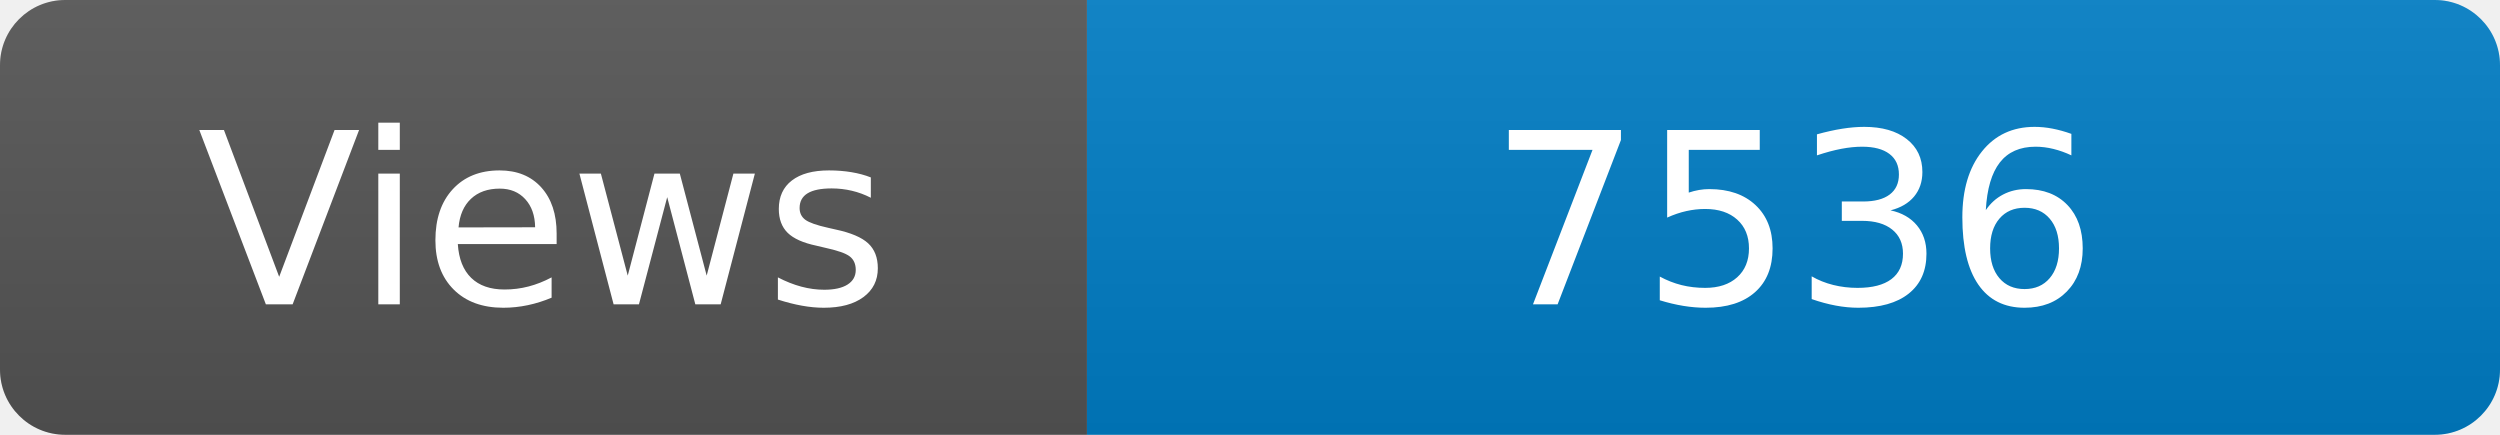
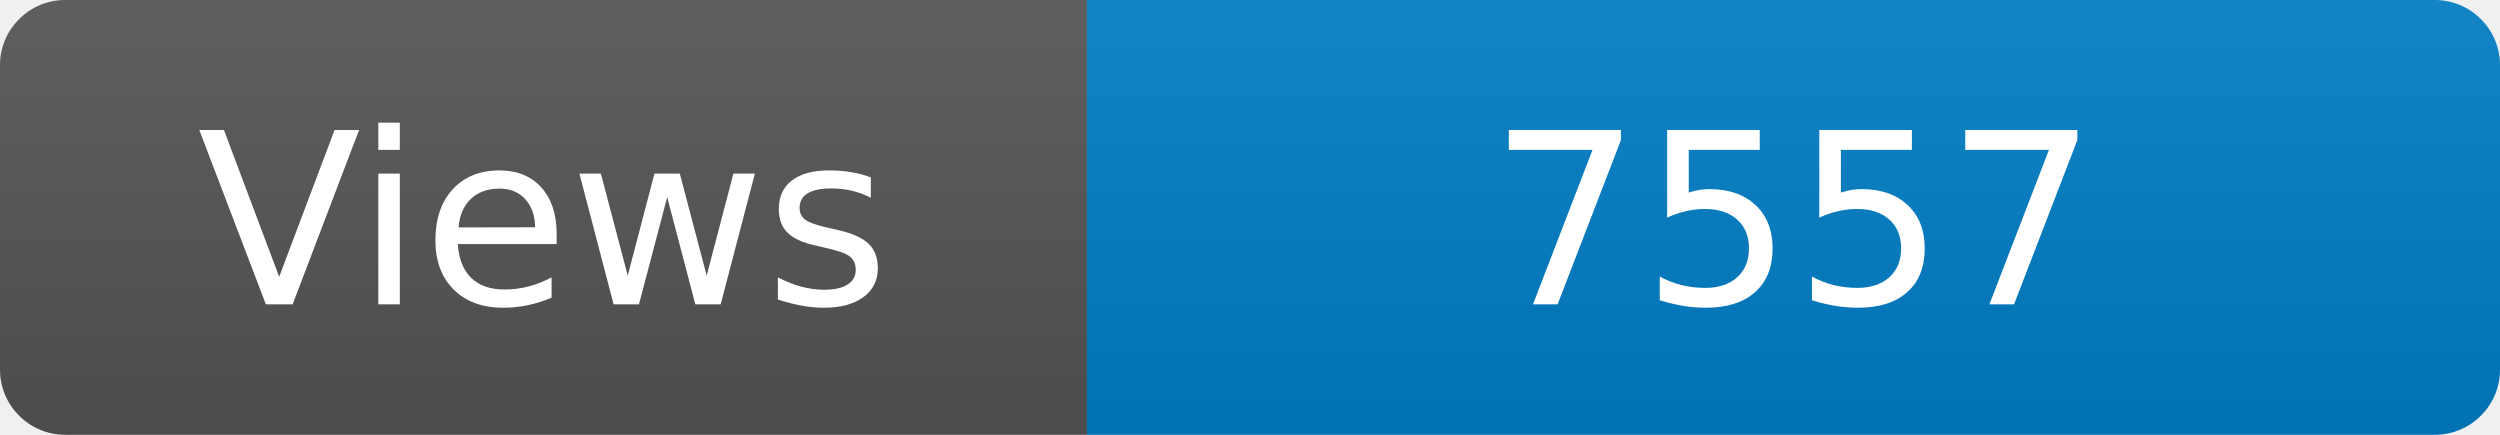
<svg xmlns="http://www.w3.org/2000/svg" width="115" height="20" role="img" aria-label="Maintained?: yes">
  <linearGradient id="s" x2="0" y2="100%">
    <stop offset="0" stop-color="#bbb" stop-opacity=".1" />
    <stop offset="1" stop-opacity=".1" />
  </linearGradient>
  <clipPath id="r">
    <rect width="115" height="20" rx="3" fill="#fff" />
  </clipPath>
  <g clip-path="url(#r)">
    <rect width="50" height="20" fill="#555" />
    <rect x="50" width="160" height="20" fill="#007ec6" />
    <rect width="115" height="20" fill="url(#s)" />
  </g>
  <g fill="#fff" text-anchor="middle" font-family="Verdana,Geneva,DejaVu Sans,sans-serif" font-size="110">
    <text x="250" y="140" transform="scale(.1)" fill="#fff">Views</text>
-     <text x="825" y="140" transform="scale(.1)" fill="#fff">7536</text>
+     <text x="825" y="140" transform="scale(.1)" fill="#fff">7557</text>
  </g>
</svg>
